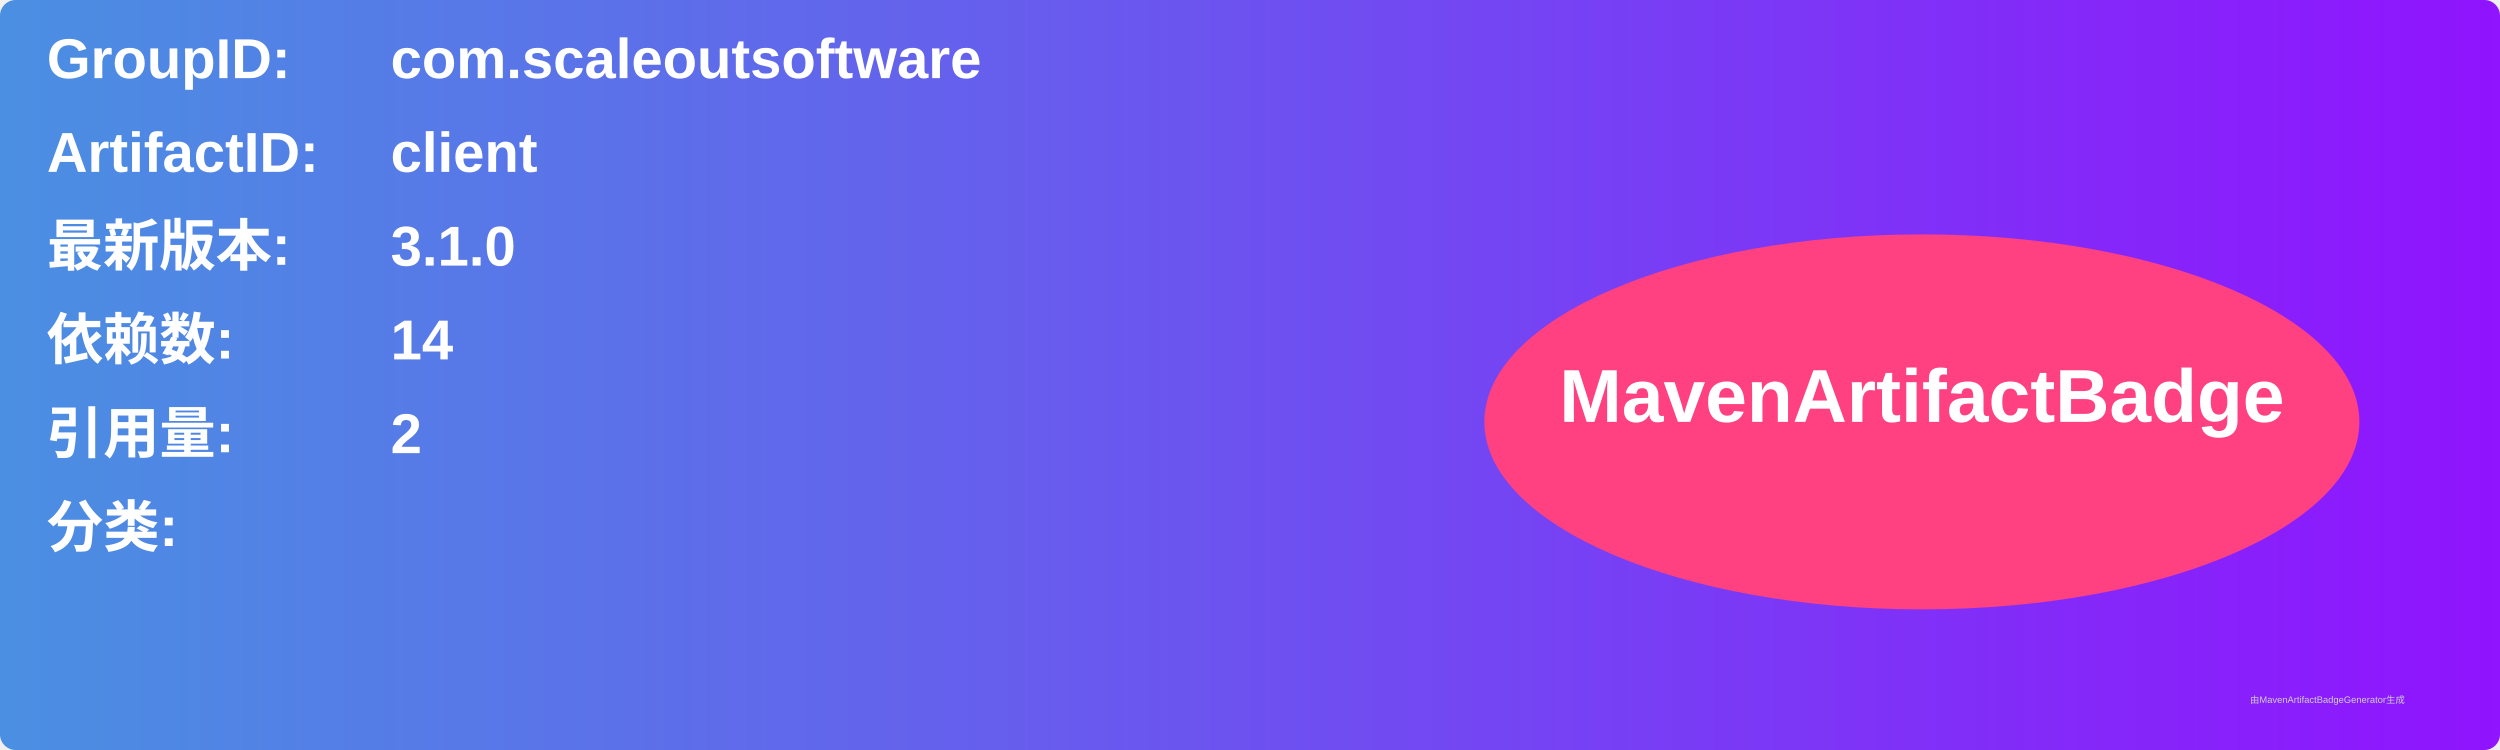
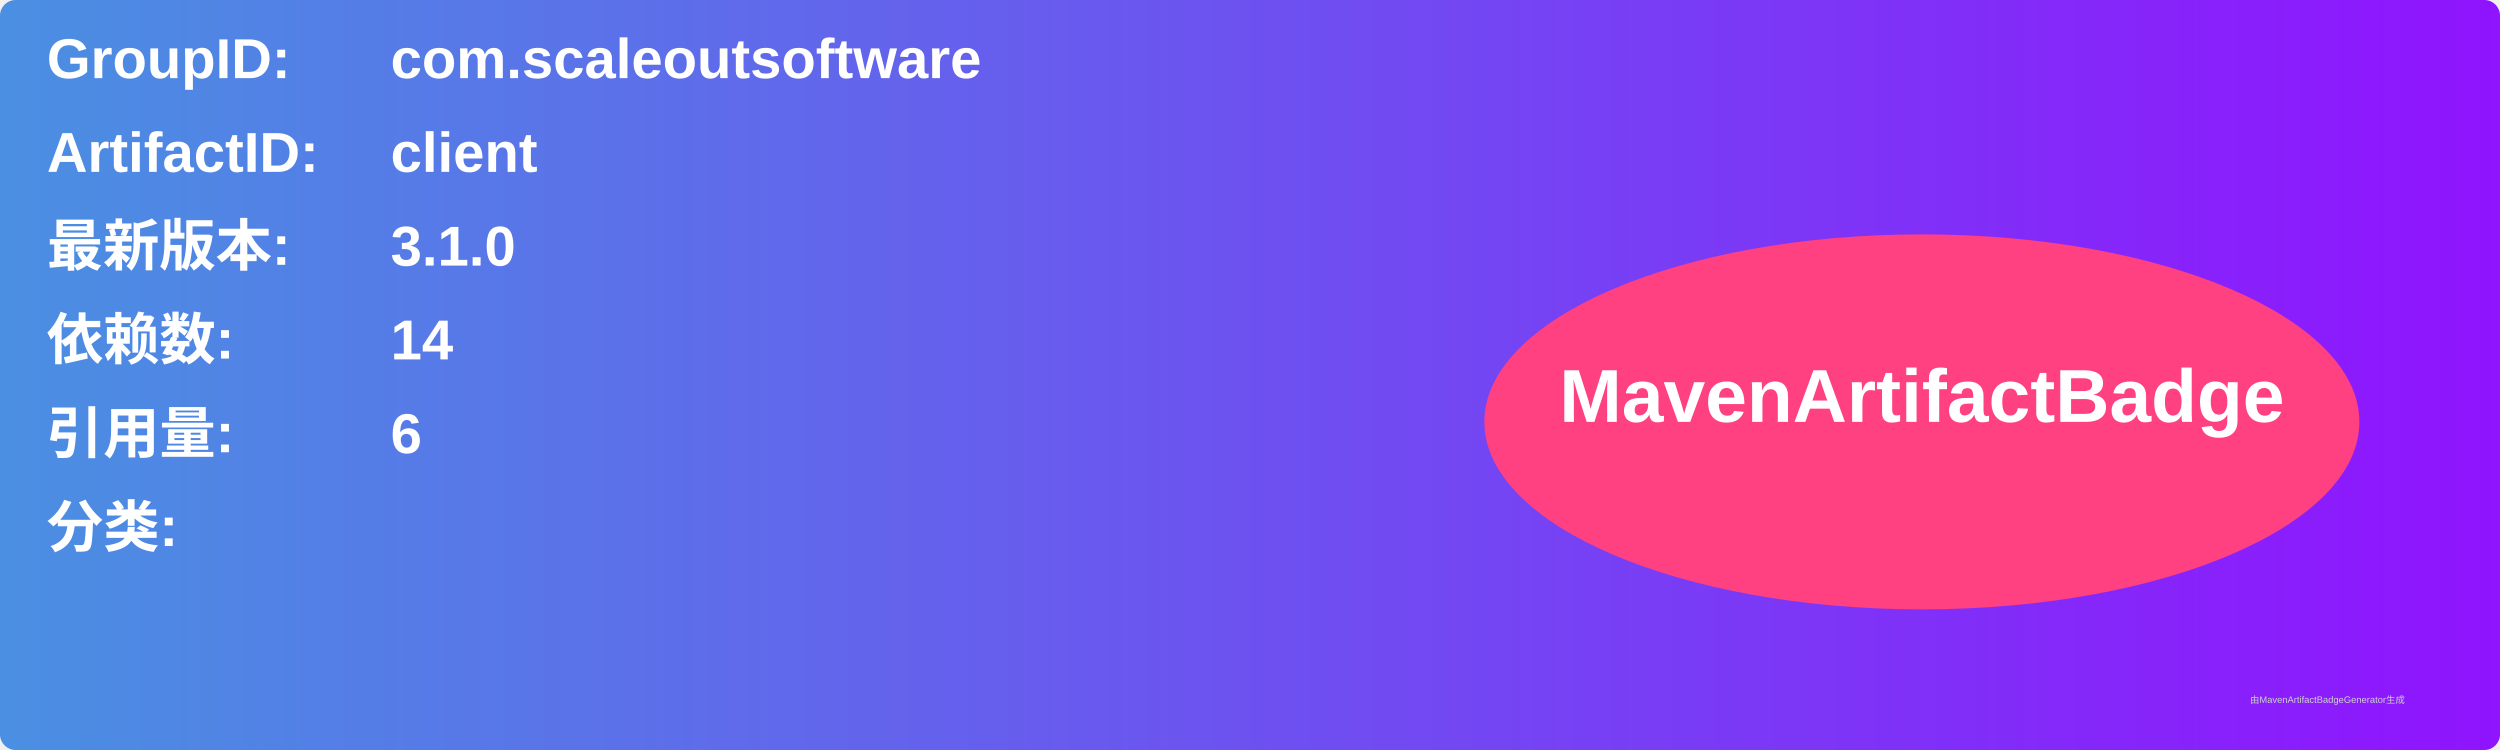
<svg xmlns="http://www.w3.org/2000/svg" width="800" height="240" viewBox="0 0 800 240">
  <linearGradient id="grad" x1="0%" y1="0%" x2="100%" y2="0%">
    <stop offset="0%" stop-color="#4a90e2" />
    <stop offset="100%" stop-color="#9013fe" />
  </linearGradient>
  <rect width="100%" height="100%" rx="5" ry="5" fill="url(#grad)" />
  <g transform="translate(15, 15)">
    <text x="0" y="10" font-family="Arial" font-size="18" fill="white" font-weight="bold" width="260">GroupID:</text>
    <text x="110" y="10" font-family="Arial" font-size="18" fill="white" font-weight="bold" width="460">com.scaleoutsoftware</text>
    <text x="0" y="40" font-family="Arial" font-size="18" fill="white" font-weight="bold" width="260">ArtifactID:</text>
    <text x="110" y="40" font-family="Arial" font-size="18" fill="white" font-weight="bold" width="460">client</text>
    <text x="0" y="70" font-family="Arial" font-size="18" fill="white" font-weight="bold">最新版本:</text>
    <text x="110" y="70" font-family="Arial" font-size="18" fill="white" font-weight="bold">
      <tspan font-weight="bold">3.1.0</tspan>
    </text>
    <text x="0" y="100" font-family="Arial" font-size="18" fill="white" font-weight="bold">依赖数: </text>
    <text x="110" y="100" font-family="Arial" font-size="18" fill="white">
      <tspan font-weight="bold">14</tspan>
    </text>
    <text x="0" y="130" font-family="Arial" font-size="18" fill="white" font-weight="bold">引用量: </text>
    <text x="110" y="130" font-family="Arial" font-size="18" fill="white">
-       <tspan font-weight="bold">2</tspan>
+       <tspan font-weight="bold">6</tspan>
    </text>
    <text x="0" y="160" font-family="Arial" font-size="18" fill="white" font-weight="bold">分类:</text>
    <text x="10" y="190" font-family="Arial" font-size="10" fill="white">
      <tspan font-weight="bold" />
    </text>
    <ellipse cx="600" cy="120" rx="140" ry="60" fill="#ff4081" />
    <text x="600" y="120" text-anchor="middle" font-family="Arial" font-size="24" fill="white" font-weight="bold">MavenArtifactBadge</text>
  </g>
  <text x="720" y="225" font-family="Arial" font-size="3" fill="#d0d0d0">由MavenArtifactBadgeGenerator生成</text>
</svg>
